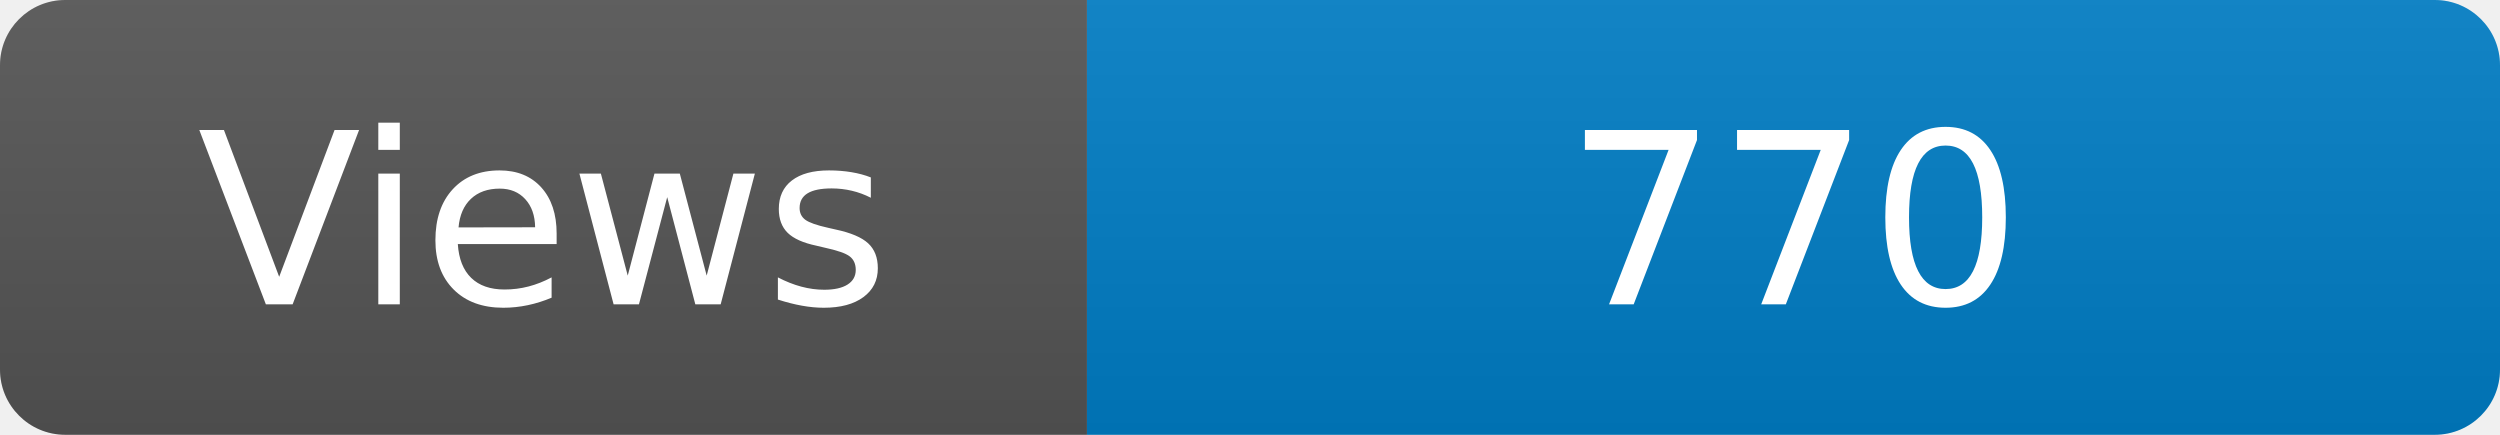
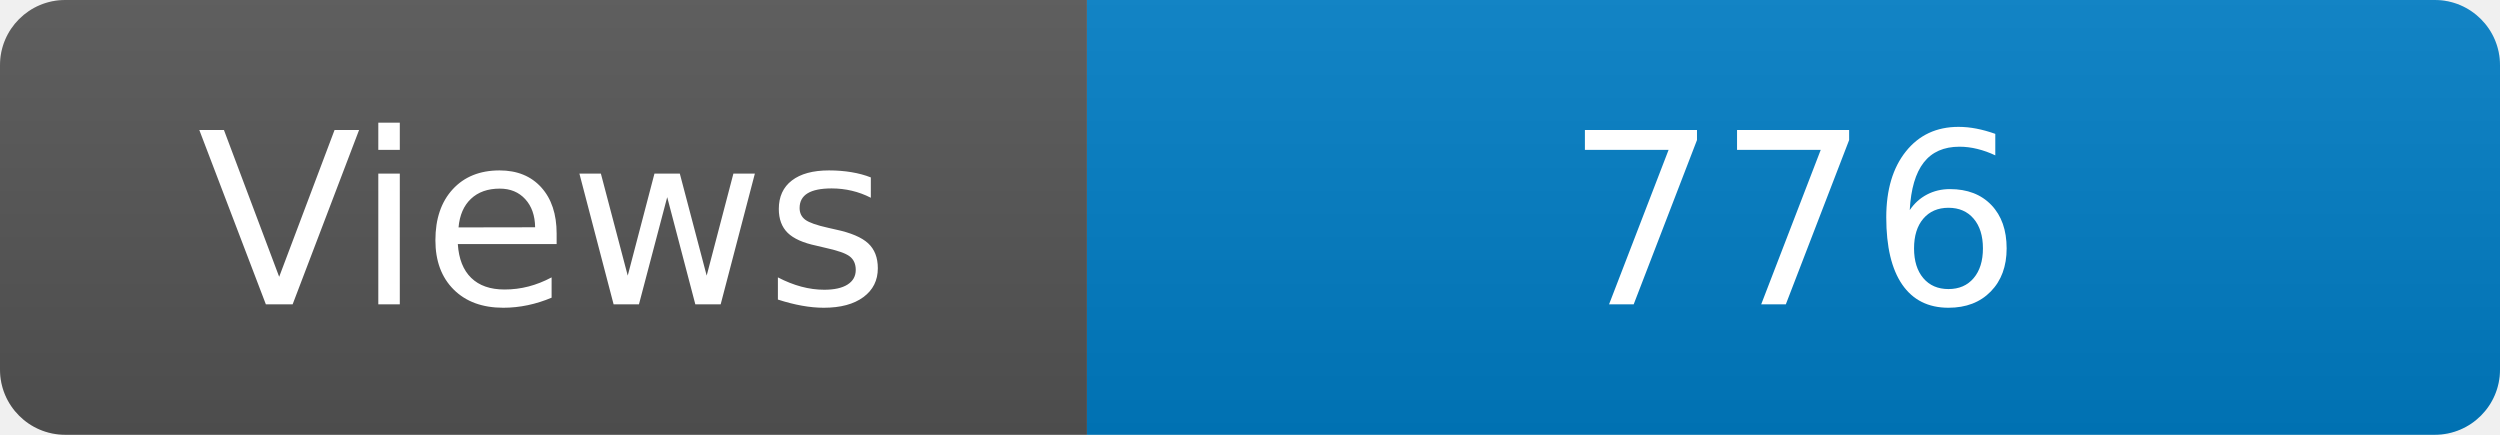
<svg xmlns="http://www.w3.org/2000/svg" width="115" height="20" role="img" aria-label="Maintained?: yes">
  <linearGradient id="s" x2="0" y2="100%">
    <stop offset="0" stop-color="#bbb" stop-opacity=".1" />
    <stop offset="1" stop-opacity=".1" />
  </linearGradient>
  <clipPath id="r">
    <rect width="115" height="20" rx="3" fill="#fff" />
  </clipPath>
  <g clip-path="url(#r)">
    <rect width="50" height="20" fill="#555" />
    <rect x="50" width="160" height="20" fill="#007ec6" />
    <rect width="115" height="20" fill="url(#s)" />
  </g>
  <g fill="#fff" text-anchor="middle" font-family="Verdana,Geneva,DejaVu Sans,sans-serif" font-size="110">
    <text x="250" y="140" transform="scale(.1)" fill="#fff">Views</text>
-     <text x="825" y="140" transform="scale(.1)" fill="#fff">770</text>
+     <text x="825" y="140" transform="scale(.1)" fill="#fff">776</text>
  </g>
</svg>
